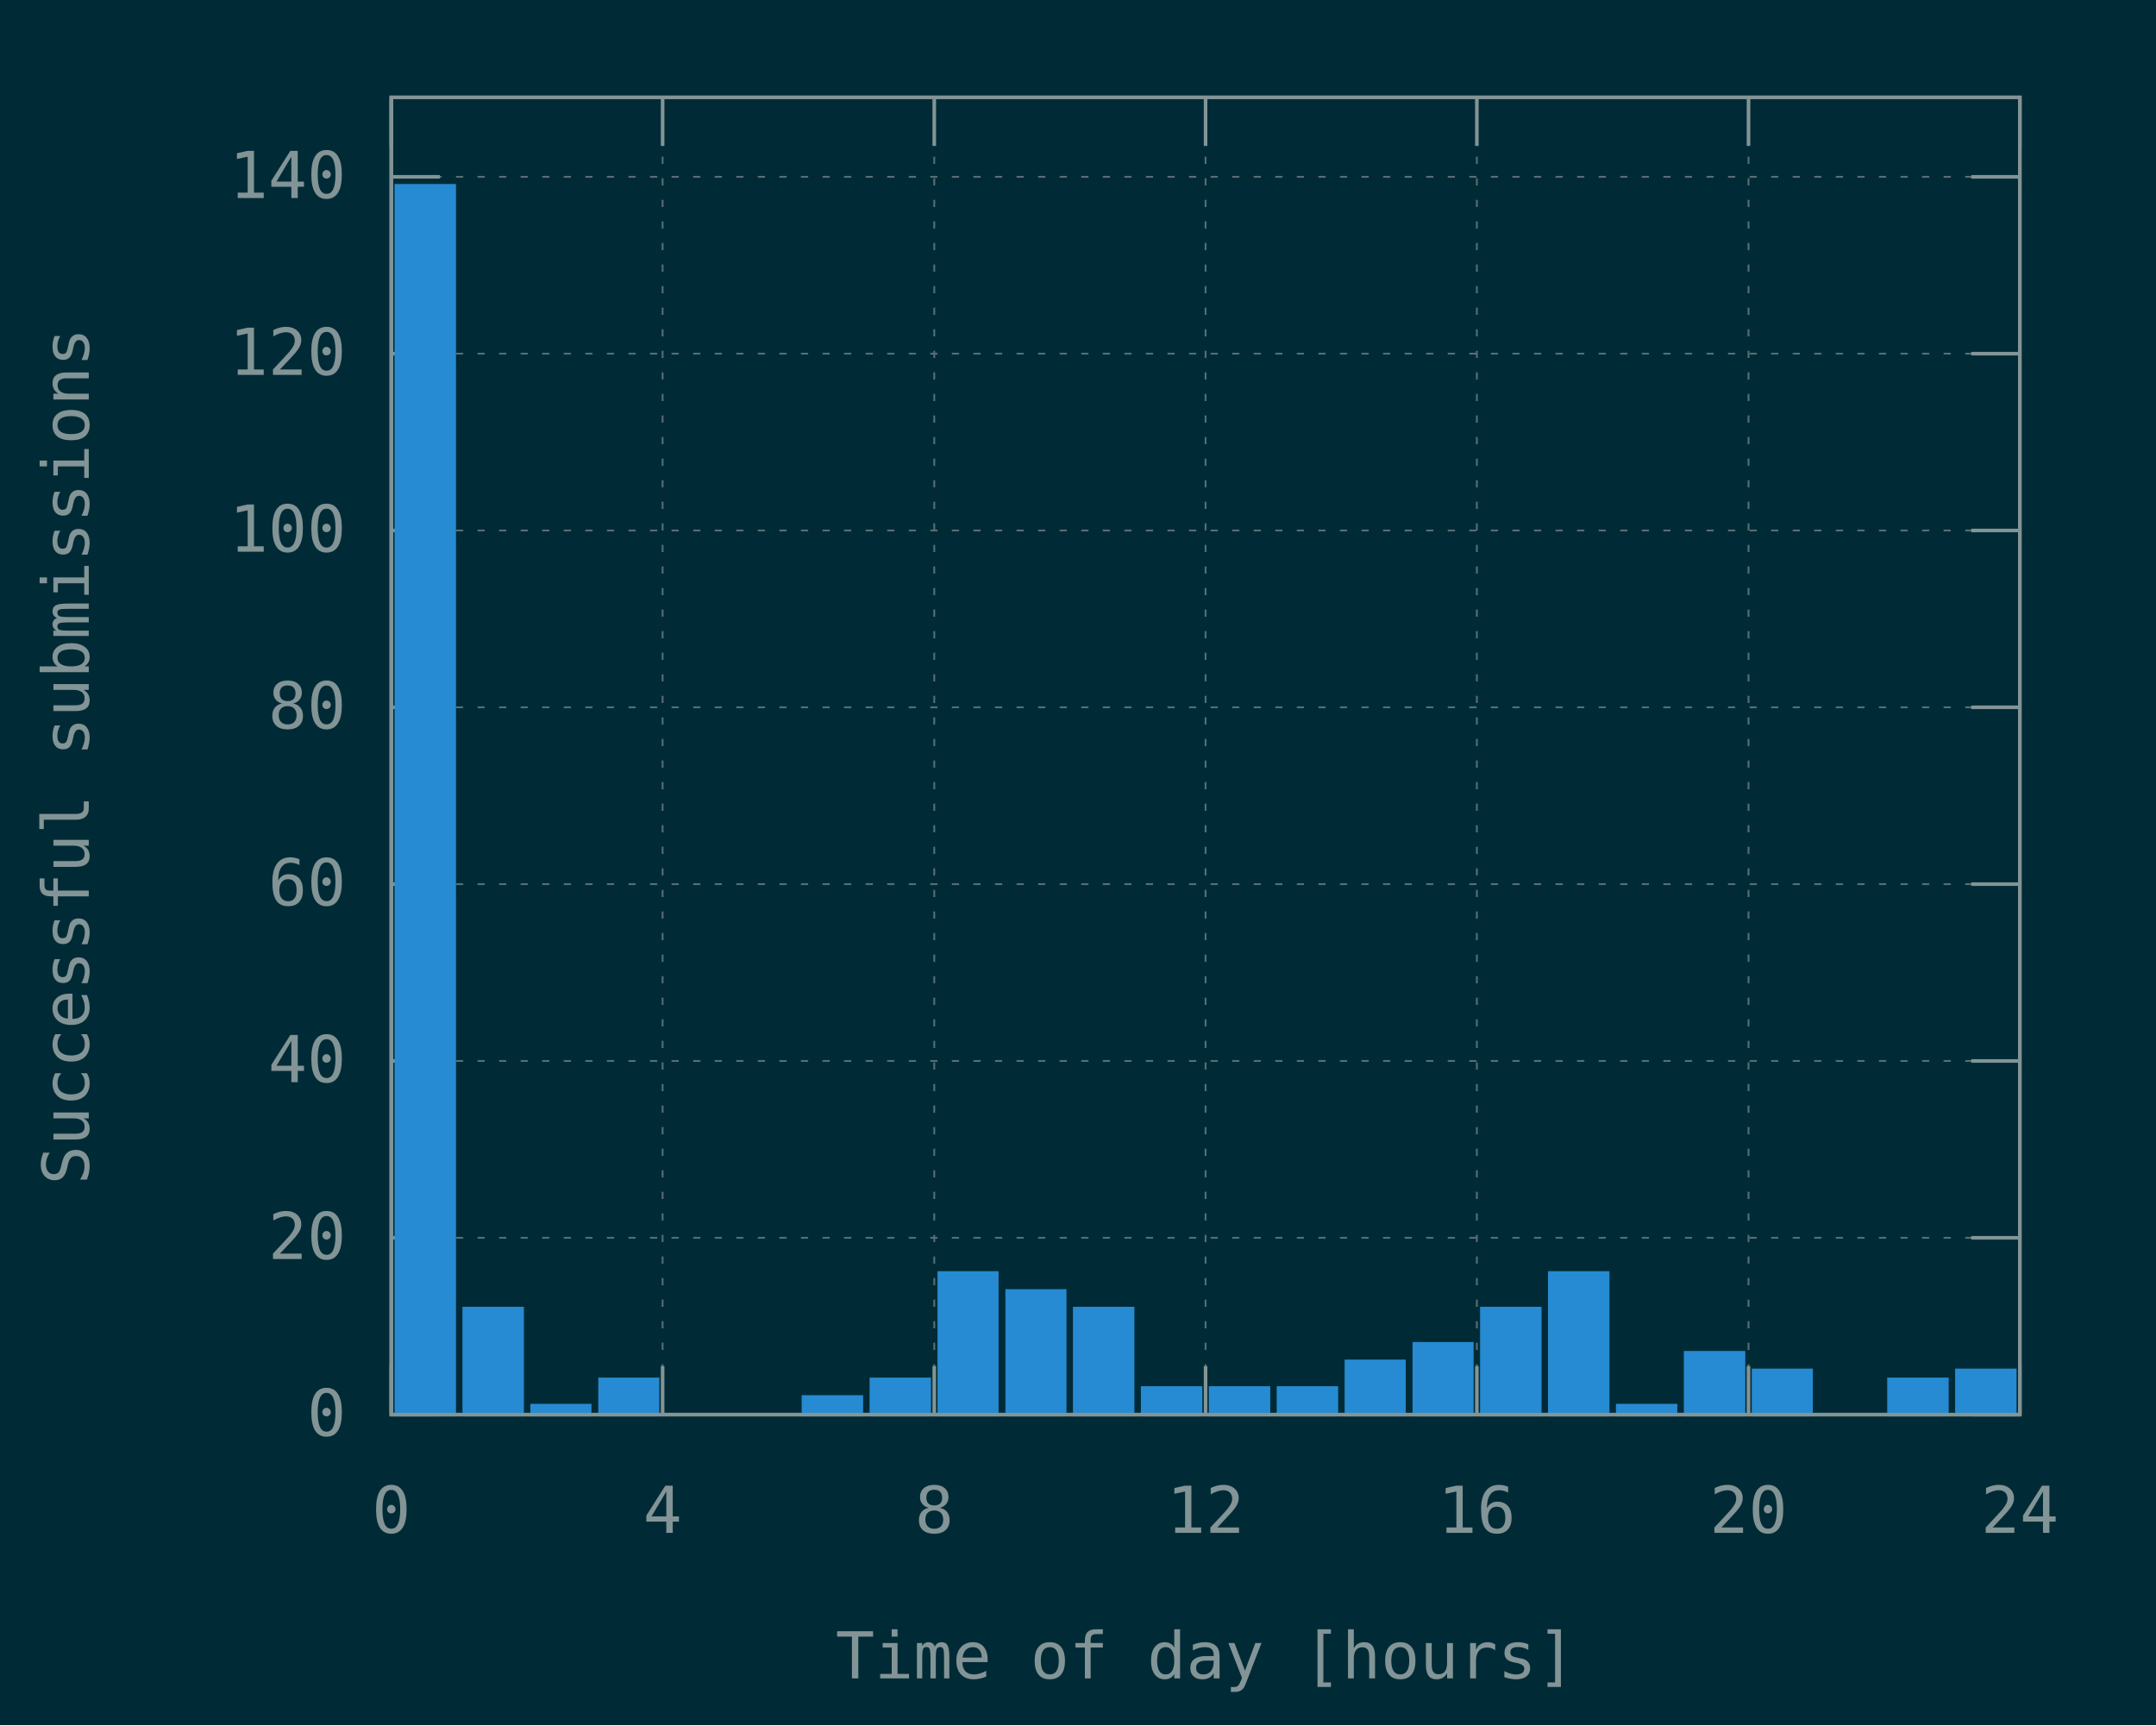
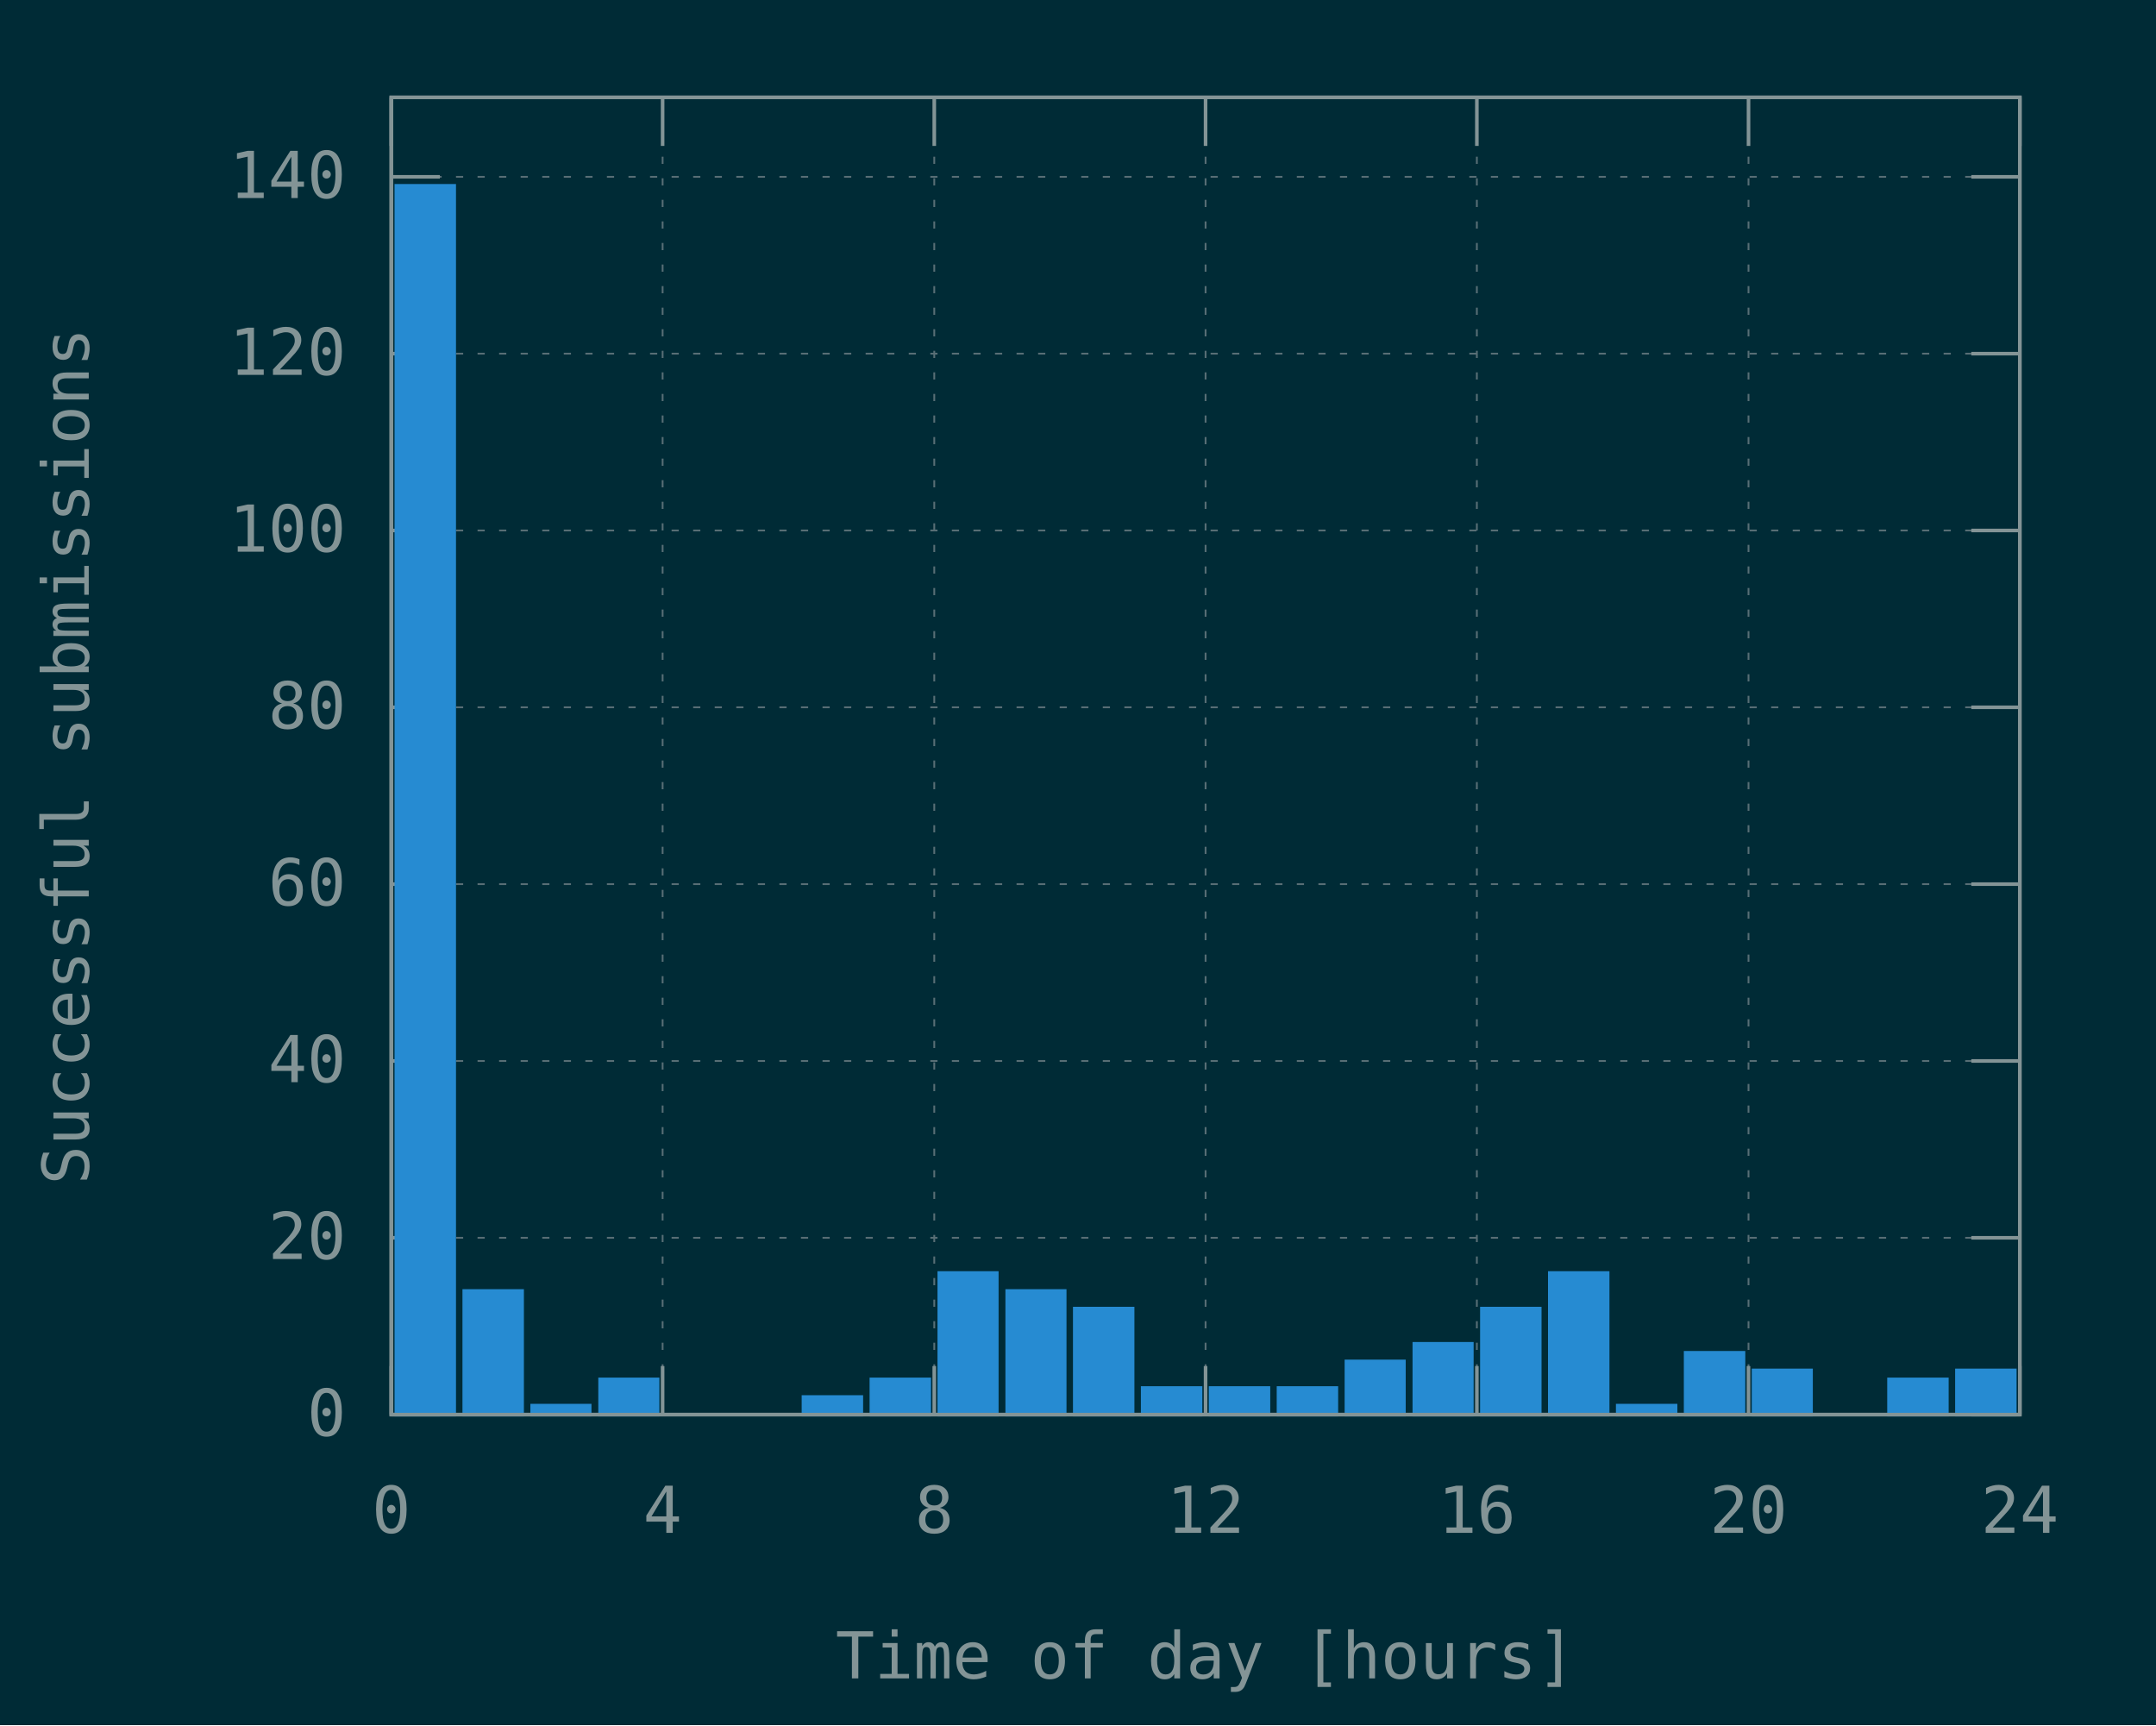
<svg xmlns="http://www.w3.org/2000/svg" xmlns:xlink="http://www.w3.org/1999/xlink" width="600" height="480" viewBox="0 0 600 480">
  <g id="gnuplot_canvas">
    <rect x="0" y="0" width="600" height="480" fill="#002b36" />
    <defs>
      <circle id="gpDot" r="0.5" stroke-width="0.5" stroke="currentColor" />
      <path id="gpPt0" stroke-width="0.148" stroke="currentColor" d="M-1,0 h2 M0,-1 v2" />
      <path id="gpPt1" stroke-width="0.148" stroke="currentColor" d="M-1,-1 L1,1 M1,-1 L-1,1" />
      <path id="gpPt2" stroke-width="0.148" stroke="currentColor" d="M-1,0 L1,0 M0,-1 L0,1 M-1,-1 L1,1 M-1,1 L1,-1" />
      <rect id="gpPt3" stroke-width="0.148" stroke="currentColor" x="-1" y="-1" width="2" height="2" />
      <rect id="gpPt4" stroke-width="0.148" stroke="currentColor" fill="currentColor" x="-1" y="-1" width="2" height="2" />
      <circle id="gpPt5" stroke-width="0.148" stroke="currentColor" cx="0" cy="0" r="1" />
      <use xlink:href="#gpPt5" id="gpPt6" fill="currentColor" stroke="none" />
      <path id="gpPt7" stroke-width="0.148" stroke="currentColor" d="M0,-1.33 L-1.33,0.67 L1.33,0.67 z" />
      <use xlink:href="#gpPt7" id="gpPt8" fill="currentColor" stroke="none" />
      <use xlink:href="#gpPt7" id="gpPt9" stroke="currentColor" transform="rotate(180)" />
      <use xlink:href="#gpPt9" id="gpPt10" fill="currentColor" stroke="none" />
      <use xlink:href="#gpPt3" id="gpPt11" stroke="currentColor" transform="rotate(45)" />
      <use xlink:href="#gpPt11" id="gpPt12" fill="currentColor" stroke="none" />
      <path id="gpPt13" stroke-width="0.148" stroke="currentColor" d="M0,1.330 L1.265,0.411 L0.782,-1.067 L-0.782,-1.076 L-1.265,0.411 z" />
      <use xlink:href="#gpPt13" id="gpPt14" fill="currentColor" stroke="none" />
      <filter id="textbox" filterUnits="objectBoundingBox" x="0" y="0" height="1" width="1">
        <feFlood flood-color="#002B36" flood-opacity="1" result="bgnd" />
        <feComposite in="SourceGraphic" in2="bgnd" operator="atop" />
      </filter>
      <filter id="greybox" filterUnits="objectBoundingBox" x="0" y="0" height="1" width="1">
        <feFlood flood-color="lightgrey" flood-opacity="1" result="grey" />
        <feComposite in="SourceGraphic" in2="grey" operator="atop" />
      </filter>
    </defs>
    <g fill="none" color="#002B36" stroke="currentColor" stroke-width="1.00" stroke-linecap="butt" stroke-linejoin="miter">
</g>
    <g fill="none" color="black" stroke="currentColor" stroke-width="1.00" stroke-linecap="butt" stroke-linejoin="miter">
</g>
    <g fill="none" color="black" stroke="rgb(131, 148, 150)" stroke-width="0.50" stroke-linecap="butt" stroke-linejoin="miter">
</g>
    <g fill="none" color="gray" stroke="currentColor" stroke-width="0.50" stroke-linecap="butt" stroke-linejoin="miter">
      <path stroke="rgb( 88, 110, 117)" stroke-dasharray="2,4" class="gridline" d="M108.9,393.6 L562.1,393.6  " />
    </g>
    <g fill="none" color="gray" stroke="rgb( 88, 110, 117)" stroke-width="1.00" stroke-linecap="butt" stroke-linejoin="miter">
</g>
    <g fill="none" color="black" stroke="currentColor" stroke-width="1.00" stroke-linecap="butt" stroke-linejoin="miter">
      <path stroke="rgb(131, 148, 150)" d="M108.9,393.6 L122.4,393.6 M562.1,393.6 L548.6,393.6  " />
      <g transform="translate(96.3,399.5)" stroke="none" fill="rgb(131,148,150)" font-family="Inconsolata" font-size="18.00" text-anchor="end">
        <text>
          <tspan font-family="Inconsolata"> 0</tspan>
        </text>
      </g>
    </g>
    <g fill="none" color="black" stroke="currentColor" stroke-width="1.00" stroke-linecap="butt" stroke-linejoin="miter">
</g>
    <g fill="none" color="black" stroke="rgb(131, 148, 150)" stroke-width="0.50" stroke-linecap="butt" stroke-linejoin="miter">
</g>
    <g fill="none" color="gray" stroke="currentColor" stroke-width="0.50" stroke-linecap="butt" stroke-linejoin="miter">
      <path stroke="rgb( 88, 110, 117)" stroke-dasharray="2,4" class="gridline" d="M108.9,344.4 L562.1,344.4  " />
    </g>
    <g fill="none" color="gray" stroke="rgb( 88, 110, 117)" stroke-width="1.00" stroke-linecap="butt" stroke-linejoin="miter">
</g>
    <g fill="none" color="black" stroke="currentColor" stroke-width="1.00" stroke-linecap="butt" stroke-linejoin="miter">
      <path stroke="rgb(131, 148, 150)" d="M108.9,344.4 L122.4,344.4 M562.1,344.4 L548.6,344.4  " />
      <g transform="translate(96.3,350.3)" stroke="none" fill="rgb(131,148,150)" font-family="Inconsolata" font-size="18.00" text-anchor="end">
        <text>
          <tspan font-family="Inconsolata"> 20</tspan>
        </text>
      </g>
    </g>
    <g fill="none" color="black" stroke="currentColor" stroke-width="1.00" stroke-linecap="butt" stroke-linejoin="miter">
</g>
    <g fill="none" color="black" stroke="rgb(131, 148, 150)" stroke-width="0.50" stroke-linecap="butt" stroke-linejoin="miter">
</g>
    <g fill="none" color="gray" stroke="currentColor" stroke-width="0.50" stroke-linecap="butt" stroke-linejoin="miter">
      <path stroke="rgb( 88, 110, 117)" stroke-dasharray="2,4" class="gridline" d="M108.9,295.2 L562.1,295.2  " />
    </g>
    <g fill="none" color="gray" stroke="rgb( 88, 110, 117)" stroke-width="1.00" stroke-linecap="butt" stroke-linejoin="miter">
</g>
    <g fill="none" color="black" stroke="currentColor" stroke-width="1.00" stroke-linecap="butt" stroke-linejoin="miter">
      <path stroke="rgb(131, 148, 150)" d="M108.9,295.2 L122.4,295.2 M562.1,295.2 L548.6,295.2  " />
      <g transform="translate(96.3,301.1)" stroke="none" fill="rgb(131,148,150)" font-family="Inconsolata" font-size="18.00" text-anchor="end">
        <text>
          <tspan font-family="Inconsolata"> 40</tspan>
        </text>
      </g>
    </g>
    <g fill="none" color="black" stroke="currentColor" stroke-width="1.00" stroke-linecap="butt" stroke-linejoin="miter">
</g>
    <g fill="none" color="black" stroke="rgb(131, 148, 150)" stroke-width="0.50" stroke-linecap="butt" stroke-linejoin="miter">
</g>
    <g fill="none" color="gray" stroke="currentColor" stroke-width="0.50" stroke-linecap="butt" stroke-linejoin="miter">
      <path stroke="rgb( 88, 110, 117)" stroke-dasharray="2,4" class="gridline" d="M108.9,246.0 L562.1,246.0  " />
    </g>
    <g fill="none" color="gray" stroke="rgb( 88, 110, 117)" stroke-width="1.00" stroke-linecap="butt" stroke-linejoin="miter">
</g>
    <g fill="none" color="black" stroke="currentColor" stroke-width="1.00" stroke-linecap="butt" stroke-linejoin="miter">
      <path stroke="rgb(131, 148, 150)" d="M108.9,246.0 L122.4,246.0 M562.1,246.0 L548.6,246.0  " />
      <g transform="translate(96.3,251.9)" stroke="none" fill="rgb(131,148,150)" font-family="Inconsolata" font-size="18.00" text-anchor="end">
        <text>
          <tspan font-family="Inconsolata"> 60</tspan>
        </text>
      </g>
    </g>
    <g fill="none" color="black" stroke="currentColor" stroke-width="1.00" stroke-linecap="butt" stroke-linejoin="miter">
</g>
    <g fill="none" color="black" stroke="rgb(131, 148, 150)" stroke-width="0.50" stroke-linecap="butt" stroke-linejoin="miter">
</g>
    <g fill="none" color="gray" stroke="currentColor" stroke-width="0.50" stroke-linecap="butt" stroke-linejoin="miter">
      <path stroke="rgb( 88, 110, 117)" stroke-dasharray="2,4" class="gridline" d="M108.9,196.8 L562.1,196.8  " />
    </g>
    <g fill="none" color="gray" stroke="rgb( 88, 110, 117)" stroke-width="1.00" stroke-linecap="butt" stroke-linejoin="miter">
</g>
    <g fill="none" color="black" stroke="currentColor" stroke-width="1.00" stroke-linecap="butt" stroke-linejoin="miter">
      <path stroke="rgb(131, 148, 150)" d="M108.9,196.8 L122.4,196.8 M562.1,196.8 L548.6,196.8  " />
      <g transform="translate(96.3,202.7)" stroke="none" fill="rgb(131,148,150)" font-family="Inconsolata" font-size="18.00" text-anchor="end">
        <text>
          <tspan font-family="Inconsolata"> 80</tspan>
        </text>
      </g>
    </g>
    <g fill="none" color="black" stroke="currentColor" stroke-width="1.00" stroke-linecap="butt" stroke-linejoin="miter">
</g>
    <g fill="none" color="black" stroke="rgb(131, 148, 150)" stroke-width="0.50" stroke-linecap="butt" stroke-linejoin="miter">
</g>
    <g fill="none" color="gray" stroke="currentColor" stroke-width="0.50" stroke-linecap="butt" stroke-linejoin="miter">
      <path stroke="rgb( 88, 110, 117)" stroke-dasharray="2,4" class="gridline" d="M108.9,147.6 L562.1,147.6  " />
    </g>
    <g fill="none" color="gray" stroke="rgb( 88, 110, 117)" stroke-width="1.00" stroke-linecap="butt" stroke-linejoin="miter">
</g>
    <g fill="none" color="black" stroke="currentColor" stroke-width="1.00" stroke-linecap="butt" stroke-linejoin="miter">
      <path stroke="rgb(131, 148, 150)" d="M108.9,147.6 L122.4,147.6 M562.1,147.6 L548.6,147.6  " />
      <g transform="translate(96.3,153.5)" stroke="none" fill="rgb(131,148,150)" font-family="Inconsolata" font-size="18.00" text-anchor="end">
        <text>
          <tspan font-family="Inconsolata"> 100</tspan>
        </text>
      </g>
    </g>
    <g fill="none" color="black" stroke="currentColor" stroke-width="1.00" stroke-linecap="butt" stroke-linejoin="miter">
</g>
    <g fill="none" color="black" stroke="rgb(131, 148, 150)" stroke-width="0.50" stroke-linecap="butt" stroke-linejoin="miter">
</g>
    <g fill="none" color="gray" stroke="currentColor" stroke-width="0.50" stroke-linecap="butt" stroke-linejoin="miter">
      <path stroke="rgb( 88, 110, 117)" stroke-dasharray="2,4" class="gridline" d="M108.9,98.4 L562.1,98.4  " />
    </g>
    <g fill="none" color="gray" stroke="rgb( 88, 110, 117)" stroke-width="1.00" stroke-linecap="butt" stroke-linejoin="miter">
</g>
    <g fill="none" color="black" stroke="currentColor" stroke-width="1.00" stroke-linecap="butt" stroke-linejoin="miter">
      <path stroke="rgb(131, 148, 150)" d="M108.9,98.4 L122.4,98.4 M562.1,98.4 L548.6,98.4  " />
      <g transform="translate(96.3,104.3)" stroke="none" fill="rgb(131,148,150)" font-family="Inconsolata" font-size="18.00" text-anchor="end">
        <text>
          <tspan font-family="Inconsolata"> 120</tspan>
        </text>
      </g>
    </g>
    <g fill="none" color="black" stroke="currentColor" stroke-width="1.00" stroke-linecap="butt" stroke-linejoin="miter">
</g>
    <g fill="none" color="black" stroke="rgb(131, 148, 150)" stroke-width="0.50" stroke-linecap="butt" stroke-linejoin="miter">
</g>
    <g fill="none" color="gray" stroke="currentColor" stroke-width="0.50" stroke-linecap="butt" stroke-linejoin="miter">
      <path stroke="rgb( 88, 110, 117)" stroke-dasharray="2,4" class="gridline" d="M108.9,49.2 L562.1,49.2  " />
    </g>
    <g fill="none" color="gray" stroke="rgb( 88, 110, 117)" stroke-width="1.00" stroke-linecap="butt" stroke-linejoin="miter">
</g>
    <g fill="none" color="black" stroke="currentColor" stroke-width="1.00" stroke-linecap="butt" stroke-linejoin="miter">
      <path stroke="rgb(131, 148, 150)" d="M108.9,49.2 L122.4,49.2 M562.1,49.2 L548.6,49.2  " />
      <g transform="translate(96.3,55.1)" stroke="none" fill="rgb(131,148,150)" font-family="Inconsolata" font-size="18.00" text-anchor="end">
        <text>
          <tspan font-family="Inconsolata"> 140</tspan>
        </text>
      </g>
    </g>
    <g fill="none" color="black" stroke="currentColor" stroke-width="1.00" stroke-linecap="butt" stroke-linejoin="miter">
</g>
    <g fill="none" color="black" stroke="rgb(131, 148, 150)" stroke-width="0.50" stroke-linecap="butt" stroke-linejoin="miter">
</g>
    <g fill="none" color="gray" stroke="currentColor" stroke-width="0.50" stroke-linecap="butt" stroke-linejoin="miter">
      <path stroke="rgb( 88, 110, 117)" stroke-dasharray="2,4" class="gridline" d="M108.9,393.6 L108.9,27.1  " />
    </g>
    <g fill="none" color="gray" stroke="rgb( 88, 110, 117)" stroke-width="1.00" stroke-linecap="butt" stroke-linejoin="miter">
</g>
    <g fill="none" color="black" stroke="currentColor" stroke-width="1.00" stroke-linecap="butt" stroke-linejoin="miter">
      <path stroke="rgb(131, 148, 150)" d="M108.9,393.6 L108.9,380.1 M108.9,27.1 L108.9,40.6  " />
      <g transform="translate(108.9,426.5)" stroke="none" fill="rgb(131,148,150)" font-family="Inconsolata" font-size="18.00" text-anchor="middle">
        <text>
          <tspan font-family="Inconsolata"> 0</tspan>
        </text>
      </g>
    </g>
    <g fill="none" color="black" stroke="currentColor" stroke-width="1.00" stroke-linecap="butt" stroke-linejoin="miter">
</g>
    <g fill="none" color="black" stroke="rgb(131, 148, 150)" stroke-width="0.50" stroke-linecap="butt" stroke-linejoin="miter">
</g>
    <g fill="none" color="gray" stroke="currentColor" stroke-width="0.50" stroke-linecap="butt" stroke-linejoin="miter">
      <path stroke="rgb( 88, 110, 117)" stroke-dasharray="2,4" class="gridline" d="M184.4,393.6 L184.4,27.1  " />
    </g>
    <g fill="none" color="gray" stroke="rgb( 88, 110, 117)" stroke-width="1.00" stroke-linecap="butt" stroke-linejoin="miter">
</g>
    <g fill="none" color="black" stroke="currentColor" stroke-width="1.00" stroke-linecap="butt" stroke-linejoin="miter">
      <path stroke="rgb(131, 148, 150)" d="M184.4,393.6 L184.4,380.1 M184.4,27.1 L184.4,40.6  " />
      <g transform="translate(184.4,426.5)" stroke="none" fill="rgb(131,148,150)" font-family="Inconsolata" font-size="18.00" text-anchor="middle">
        <text>
          <tspan font-family="Inconsolata"> 4</tspan>
        </text>
      </g>
    </g>
    <g fill="none" color="black" stroke="currentColor" stroke-width="1.00" stroke-linecap="butt" stroke-linejoin="miter">
</g>
    <g fill="none" color="black" stroke="rgb(131, 148, 150)" stroke-width="0.50" stroke-linecap="butt" stroke-linejoin="miter">
</g>
    <g fill="none" color="gray" stroke="currentColor" stroke-width="0.50" stroke-linecap="butt" stroke-linejoin="miter">
      <path stroke="rgb( 88, 110, 117)" stroke-dasharray="2,4" class="gridline" d="M260.0,393.6 L260.0,27.1  " />
    </g>
    <g fill="none" color="gray" stroke="rgb( 88, 110, 117)" stroke-width="1.00" stroke-linecap="butt" stroke-linejoin="miter">
</g>
    <g fill="none" color="black" stroke="currentColor" stroke-width="1.00" stroke-linecap="butt" stroke-linejoin="miter">
      <path stroke="rgb(131, 148, 150)" d="M260.0,393.6 L260.0,380.1 M260.0,27.1 L260.0,40.6  " />
      <g transform="translate(260.0,426.5)" stroke="none" fill="rgb(131,148,150)" font-family="Inconsolata" font-size="18.00" text-anchor="middle">
        <text>
          <tspan font-family="Inconsolata"> 8</tspan>
        </text>
      </g>
    </g>
    <g fill="none" color="black" stroke="currentColor" stroke-width="1.00" stroke-linecap="butt" stroke-linejoin="miter">
</g>
    <g fill="none" color="black" stroke="rgb(131, 148, 150)" stroke-width="0.50" stroke-linecap="butt" stroke-linejoin="miter">
</g>
    <g fill="none" color="gray" stroke="currentColor" stroke-width="0.50" stroke-linecap="butt" stroke-linejoin="miter">
      <path stroke="rgb( 88, 110, 117)" stroke-dasharray="2,4" class="gridline" d="M335.5,393.6 L335.5,27.1  " />
    </g>
    <g fill="none" color="gray" stroke="rgb( 88, 110, 117)" stroke-width="1.00" stroke-linecap="butt" stroke-linejoin="miter">
</g>
    <g fill="none" color="black" stroke="currentColor" stroke-width="1.00" stroke-linecap="butt" stroke-linejoin="miter">
      <path stroke="rgb(131, 148, 150)" d="M335.5,393.6 L335.5,380.1 M335.5,27.1 L335.5,40.6  " />
      <g transform="translate(335.5,426.5)" stroke="none" fill="rgb(131,148,150)" font-family="Inconsolata" font-size="18.00" text-anchor="middle">
        <text>
          <tspan font-family="Inconsolata"> 12</tspan>
        </text>
      </g>
    </g>
    <g fill="none" color="black" stroke="currentColor" stroke-width="1.00" stroke-linecap="butt" stroke-linejoin="miter">
</g>
    <g fill="none" color="black" stroke="rgb(131, 148, 150)" stroke-width="0.50" stroke-linecap="butt" stroke-linejoin="miter">
</g>
    <g fill="none" color="gray" stroke="currentColor" stroke-width="0.50" stroke-linecap="butt" stroke-linejoin="miter">
      <path stroke="rgb( 88, 110, 117)" stroke-dasharray="2,4" class="gridline" d="M411.0,393.6 L411.0,27.1  " />
    </g>
    <g fill="none" color="gray" stroke="rgb( 88, 110, 117)" stroke-width="1.00" stroke-linecap="butt" stroke-linejoin="miter">
</g>
    <g fill="none" color="black" stroke="currentColor" stroke-width="1.00" stroke-linecap="butt" stroke-linejoin="miter">
      <path stroke="rgb(131, 148, 150)" d="M411.0,393.6 L411.0,380.1 M411.0,27.1 L411.0,40.6  " />
      <g transform="translate(411.0,426.5)" stroke="none" fill="rgb(131,148,150)" font-family="Inconsolata" font-size="18.00" text-anchor="middle">
        <text>
          <tspan font-family="Inconsolata"> 16</tspan>
        </text>
      </g>
    </g>
    <g fill="none" color="black" stroke="currentColor" stroke-width="1.00" stroke-linecap="butt" stroke-linejoin="miter">
</g>
    <g fill="none" color="black" stroke="rgb(131, 148, 150)" stroke-width="0.50" stroke-linecap="butt" stroke-linejoin="miter">
</g>
    <g fill="none" color="gray" stroke="currentColor" stroke-width="0.50" stroke-linecap="butt" stroke-linejoin="miter">
      <path stroke="rgb( 88, 110, 117)" stroke-dasharray="2,4" class="gridline" d="M486.6,393.6 L486.6,40.6 L486.6,27.1  " />
    </g>
    <g fill="none" color="gray" stroke="rgb( 88, 110, 117)" stroke-width="1.00" stroke-linecap="butt" stroke-linejoin="miter">
</g>
    <g fill="none" color="black" stroke="currentColor" stroke-width="1.00" stroke-linecap="butt" stroke-linejoin="miter">
      <path stroke="rgb(131, 148, 150)" d="M486.6,393.6 L486.6,380.1 M486.6,27.1 L486.6,40.6  " />
      <g transform="translate(486.6,426.5)" stroke="none" fill="rgb(131,148,150)" font-family="Inconsolata" font-size="18.00" text-anchor="middle">
        <text>
          <tspan font-family="Inconsolata"> 20</tspan>
        </text>
      </g>
    </g>
    <g fill="none" color="black" stroke="currentColor" stroke-width="1.00" stroke-linecap="butt" stroke-linejoin="miter">
</g>
    <g fill="none" color="black" stroke="rgb(131, 148, 150)" stroke-width="0.50" stroke-linecap="butt" stroke-linejoin="miter">
</g>
    <g fill="none" color="gray" stroke="currentColor" stroke-width="0.50" stroke-linecap="butt" stroke-linejoin="miter">
      <path stroke="rgb( 88, 110, 117)" stroke-dasharray="2,4" class="gridline" d="M562.1,393.6 L562.1,27.1  " />
    </g>
    <g fill="none" color="gray" stroke="rgb( 88, 110, 117)" stroke-width="1.00" stroke-linecap="butt" stroke-linejoin="miter">
</g>
    <g fill="none" color="black" stroke="currentColor" stroke-width="1.00" stroke-linecap="butt" stroke-linejoin="miter">
      <path stroke="rgb(131, 148, 150)" d="M562.1,393.6 L562.1,380.1 M562.1,27.1 L562.1,40.6  " />
      <g transform="translate(562.1,426.5)" stroke="none" fill="rgb(131,148,150)" font-family="Inconsolata" font-size="18.00" text-anchor="middle">
        <text>
          <tspan font-family="Inconsolata"> 24</tspan>
        </text>
      </g>
    </g>
    <g fill="none" color="black" stroke="currentColor" stroke-width="1.00" stroke-linecap="butt" stroke-linejoin="miter">
</g>
    <g fill="none" color="black" stroke="currentColor" stroke-width="1.00" stroke-linecap="butt" stroke-linejoin="miter">
      <path stroke="rgb(131, 148, 150)" d="M108.9,27.1 L108.9,393.6 L562.1,393.6 L562.1,27.1 L108.9,27.1 Z  " />
    </g>
    <g fill="none" color="black" stroke="currentColor" stroke-width="1.00" stroke-linecap="butt" stroke-linejoin="miter">
      <g transform="translate(24.7,210.4) rotate(270)" stroke="none" fill="rgb(131,148,150)" font-family="Inconsolata" font-size="18.00" text-anchor="middle">
        <text>
          <tspan font-family="Inconsolata">Successful submissions</tspan>
        </text>
      </g>
    </g>
    <g fill="none" color="black" stroke="currentColor" stroke-width="1.00" stroke-linecap="butt" stroke-linejoin="miter">
      <g transform="translate(335.5,467.0)" stroke="none" fill="rgb(131,148,150)" font-family="Inconsolata" font-size="18.00" text-anchor="middle">
        <text>
          <tspan font-family="Inconsolata">Time of day [hours]</tspan>
        </text>
      </g>
    </g>
    <g fill="none" color="black" stroke="currentColor" stroke-width="1.00" stroke-linecap="butt" stroke-linejoin="miter">
</g>
    <g id="gnuplot_plot_1">
      <g fill="none" color="black" stroke="currentColor" stroke-width="1.00" stroke-linecap="butt" stroke-linejoin="miter">
        <g stroke="none" shape-rendering="crispEdges">
          <polygon fill="rgb( 38, 139, 210)" points="110.3,393.6 126.5,393.6 126.5,51.6 110.3,51.6 " />
        </g>
        <path stroke="rgb( 38, 139, 210)" d="M110.3,393.6 L110.3,51.7 L126.4,51.7 L126.4,393.6 L110.3,393.6 Z  " />
        <g stroke="none" shape-rendering="crispEdges">
-           <polygon fill="rgb( 38, 139, 210)" points="129.2,393.6 145.4,393.6 145.4,364.0 129.2,364.0 " />
-         </g>
-         <path stroke="rgb( 38, 139, 210)" d="M129.2,393.6 L129.2,364.1 L145.3,364.1 L145.3,393.6 L129.2,393.6 Z  " />
+           <polygon fill="rgb( 38, 139, 210)" points="129.2,393.6 145.4,393.6 145.4,359.1 129.2,359.1 " />
+         </g>
+         <path stroke="rgb( 38, 139, 210)" d="M129.2,393.6 L129.2,359.2 L145.3,359.2 L145.3,393.6 L129.2,393.6 Z  " />
        <g stroke="none" shape-rendering="crispEdges">
          <polygon fill="rgb( 38, 139, 210)" points="148.1,393.6 164.2,393.6 164.2,391.0 148.1,391.0 " />
        </g>
        <path stroke="rgb( 38, 139, 210)" d="M148.1,393.6 L148.1,391.1 L164.1,391.1 L164.1,393.6 L148.1,393.6 Z  " />
        <g stroke="none" shape-rendering="crispEdges">
          <polygon fill="rgb( 38, 139, 210)" points="167.0,393.6 183.1,393.6 183.1,383.7 167.0,383.7 " />
        </g>
        <path stroke="rgb( 38, 139, 210)" d="M167.0,393.6 L167.0,383.8 L183.0,383.8 L183.0,393.6 L167.0,393.6 Z  " />
        <g stroke="none" shape-rendering="crispEdges">
          <polygon fill="rgb( 38, 139, 210)" points="223.6,393.6 239.8,393.6 239.8,388.6 223.6,388.6 " />
        </g>
        <path stroke="rgb( 38, 139, 210)" d="M223.6,393.6 L223.6,388.7 L239.7,388.7 L239.7,393.6 L223.6,393.6 Z  " />
        <g stroke="none" shape-rendering="crispEdges">
          <polygon fill="rgb( 38, 139, 210)" points="242.5,393.6 258.7,393.6 258.7,383.7 242.5,383.7 " />
        </g>
        <path stroke="rgb( 38, 139, 210)" d="M242.5,393.6 L242.5,383.8 L258.6,383.8 L258.6,393.6 L242.5,393.6 Z  " />
        <g stroke="none" shape-rendering="crispEdges">
          <polygon fill="rgb( 38, 139, 210)" points="261.4,393.6 277.5,393.6 277.5,354.1 261.4,354.1 " />
        </g>
        <path stroke="rgb( 38, 139, 210)" d="M261.4,393.6 L261.4,354.2 L277.4,354.2 L277.4,393.6 L261.4,393.6 Z  " />
        <g stroke="none" shape-rendering="crispEdges">
          <polygon fill="rgb( 38, 139, 210)" points="280.3,393.6 296.4,393.6 296.4,359.1 280.3,359.1 " />
        </g>
        <path stroke="rgb( 38, 139, 210)" d="M280.3,393.6 L280.3,359.2 L296.3,359.2 L296.3,393.6 L280.3,393.6 Z  " />
        <g stroke="none" shape-rendering="crispEdges">
          <polygon fill="rgb( 38, 139, 210)" points="299.1,393.6 315.3,393.6 315.3,364.0 299.1,364.0 " />
        </g>
        <path stroke="rgb( 38, 139, 210)" d="M299.1,393.6 L299.1,364.1 L315.2,364.1 L315.2,393.6 L299.1,393.6 Z  " />
        <g stroke="none" shape-rendering="crispEdges">
          <polygon fill="rgb( 38, 139, 210)" points="318.0,393.6 334.2,393.6 334.2,386.1 318.0,386.1 " />
        </g>
        <path stroke="rgb( 38, 139, 210)" d="M318.0,393.6 L318.0,386.2 L334.1,386.2 L334.1,393.6 L318.0,393.6 Z  " />
        <g stroke="none" shape-rendering="crispEdges">
          <polygon fill="rgb( 38, 139, 210)" points="336.9,393.6 353.1,393.6 353.1,386.1 336.9,386.1 " />
        </g>
        <path stroke="rgb( 38, 139, 210)" d="M336.9,393.6 L336.9,386.2 L353.0,386.2 L353.0,393.6 L336.9,393.6 Z  " />
        <g stroke="none" shape-rendering="crispEdges">
          <polygon fill="rgb( 38, 139, 210)" points="355.8,393.6 372.0,393.6 372.0,386.1 355.8,386.1 " />
        </g>
        <path stroke="rgb( 38, 139, 210)" d="M355.8,393.6 L355.8,386.2 L371.9,386.2 L371.9,393.6 L355.8,393.6 Z  " />
        <g stroke="none" shape-rendering="crispEdges">
          <polygon fill="rgb( 38, 139, 210)" points="374.7,393.6 390.8,393.6 390.8,378.7 374.7,378.7 " />
        </g>
        <path stroke="rgb( 38, 139, 210)" d="M374.7,393.6 L374.7,378.8 L390.7,378.8 L390.7,393.6 L374.7,393.6 Z  " />
        <g stroke="none" shape-rendering="crispEdges">
          <polygon fill="rgb( 38, 139, 210)" points="393.6,393.6 409.7,393.6 409.7,373.8 393.6,373.8 " />
        </g>
        <path stroke="rgb( 38, 139, 210)" d="M393.6,393.6 L393.6,373.9 L409.6,373.9 L409.6,393.6 L393.6,393.6 Z  " />
        <g stroke="none" shape-rendering="crispEdges">
          <polygon fill="rgb( 38, 139, 210)" points="412.4,393.6 428.6,393.6 428.6,364.0 412.4,364.0 " />
        </g>
        <path stroke="rgb( 38, 139, 210)" d="M412.4,393.6 L412.4,364.1 L428.5,364.1 L428.5,393.6 L412.4,393.6 Z  " />
        <g stroke="none" shape-rendering="crispEdges">
          <polygon fill="rgb( 38, 139, 210)" points="431.3,393.6 447.5,393.6 447.5,354.1 431.3,354.1 " />
        </g>
        <path stroke="rgb( 38, 139, 210)" d="M431.3,393.6 L431.3,354.2 L447.4,354.2 L447.4,393.6 L431.3,393.6 Z  " />
        <g stroke="none" shape-rendering="crispEdges">
          <polygon fill="rgb( 38, 139, 210)" points="450.2,393.6 466.4,393.6 466.4,391.0 450.2,391.0 " />
        </g>
        <path stroke="rgb( 38, 139, 210)" d="M450.2,393.6 L450.2,391.1 L466.3,391.1 L466.3,393.6 L450.2,393.6 Z  " />
        <g stroke="none" shape-rendering="crispEdges">
          <polygon fill="rgb( 38, 139, 210)" points="469.1,393.6 485.3,393.6 485.3,376.3 469.1,376.3 " />
        </g>
        <path stroke="rgb( 38, 139, 210)" d="M469.1,393.6 L469.1,376.4 L485.2,376.4 L485.2,393.6 L469.1,393.6 Z  " />
        <g stroke="none" shape-rendering="crispEdges">
          <polygon fill="rgb( 38, 139, 210)" points="488.0,393.6 504.1,393.6 504.1,381.2 488.0,381.2 " />
        </g>
        <path stroke="rgb( 38, 139, 210)" d="M488.0,393.6 L488.0,381.3 L504.0,381.3 L504.0,393.6 L488.0,393.6 Z  " />
        <g stroke="none" shape-rendering="crispEdges">
          <polygon fill="rgb( 38, 139, 210)" points="525.7,393.6 541.9,393.6 541.9,383.7 525.7,383.7 " />
        </g>
        <path stroke="rgb( 38, 139, 210)" d="M525.7,393.6 L525.7,383.8 L541.8,383.8 L541.8,393.6 L525.7,393.6 Z  " />
        <g stroke="none" shape-rendering="crispEdges">
          <polygon fill="rgb( 38, 139, 210)" points="544.6,393.6 560.8,393.6 560.8,381.2 544.6,381.2 " />
        </g>
        <path stroke="rgb( 38, 139, 210)" d="M544.6,393.6 L544.6,381.3 L560.7,381.3 L560.7,393.6 L544.6,393.6 Z  " />
      </g>
    </g>
    <g fill="none" color="#002B36" stroke="rgb( 38, 139, 210)" stroke-width="2.00" stroke-linecap="butt" stroke-linejoin="miter">
</g>
    <g fill="none" color="black" stroke="currentColor" stroke-width="2.00" stroke-linecap="butt" stroke-linejoin="miter">
</g>
    <g fill="none" color="black" stroke="black" stroke-width="1.00" stroke-linecap="butt" stroke-linejoin="miter">
</g>
    <g fill="none" color="black" stroke="currentColor" stroke-width="1.00" stroke-linecap="butt" stroke-linejoin="miter">
      <path stroke="rgb(131, 148, 150)" d="M108.9,27.1 L108.9,393.6 L562.1,393.6 L562.1,27.1 L108.9,27.1 Z  " />
    </g>
    <g fill="none" color="black" stroke="currentColor" stroke-width="1.00" stroke-linecap="butt" stroke-linejoin="miter">
</g>
  </g>
</svg>
